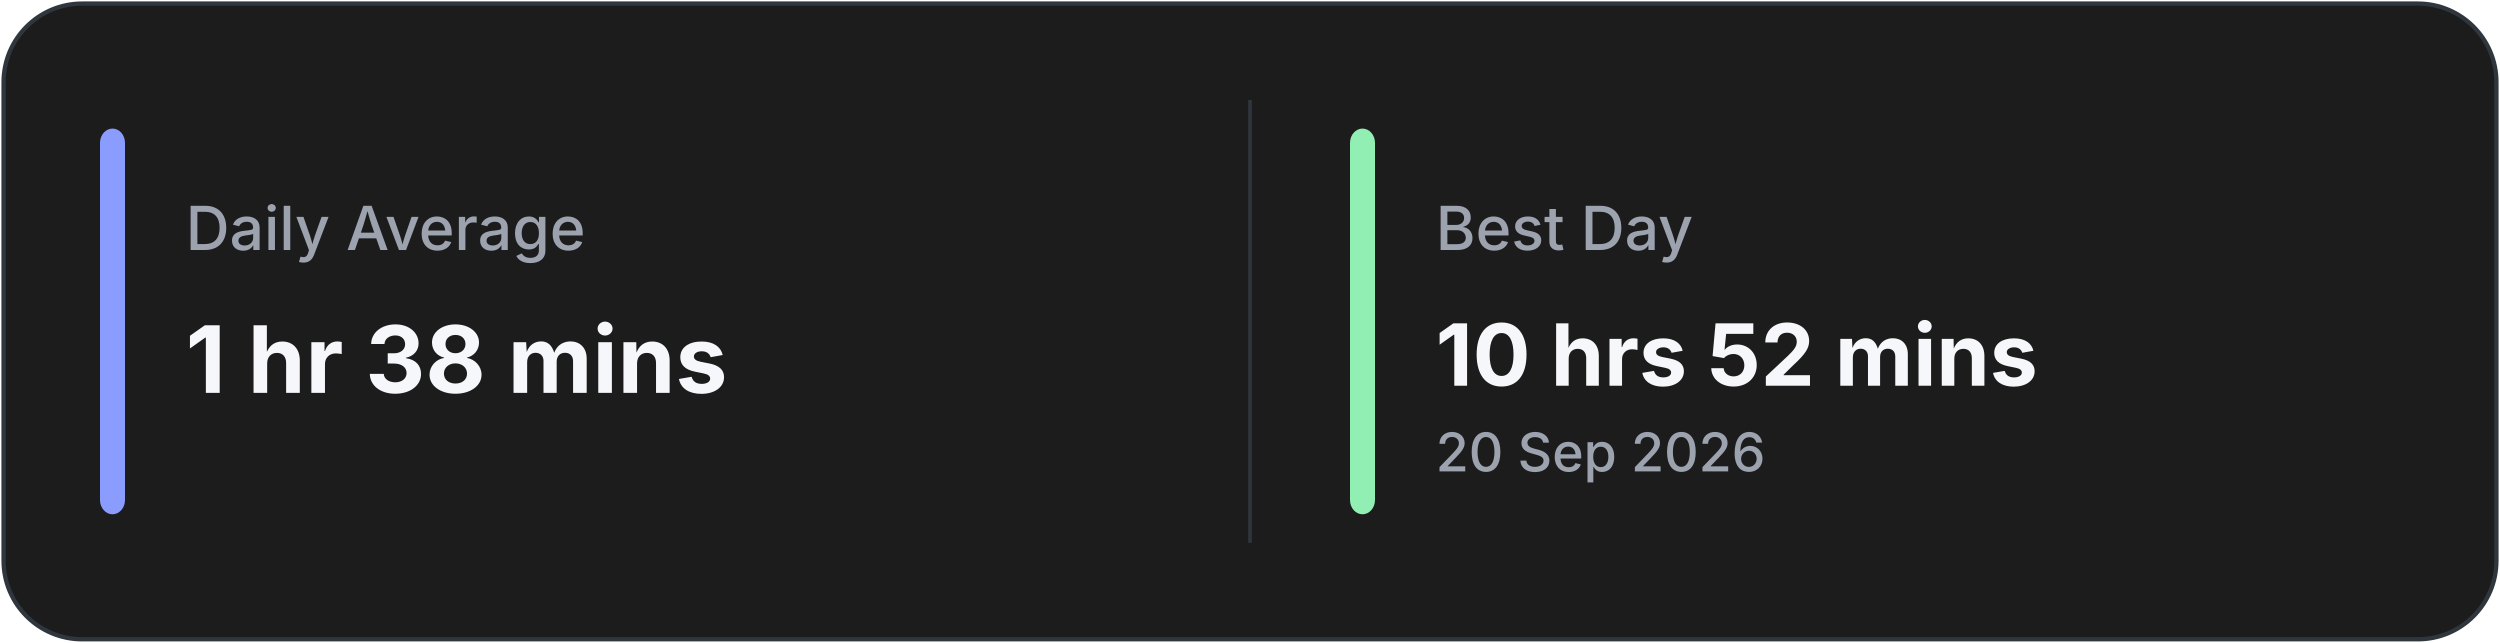
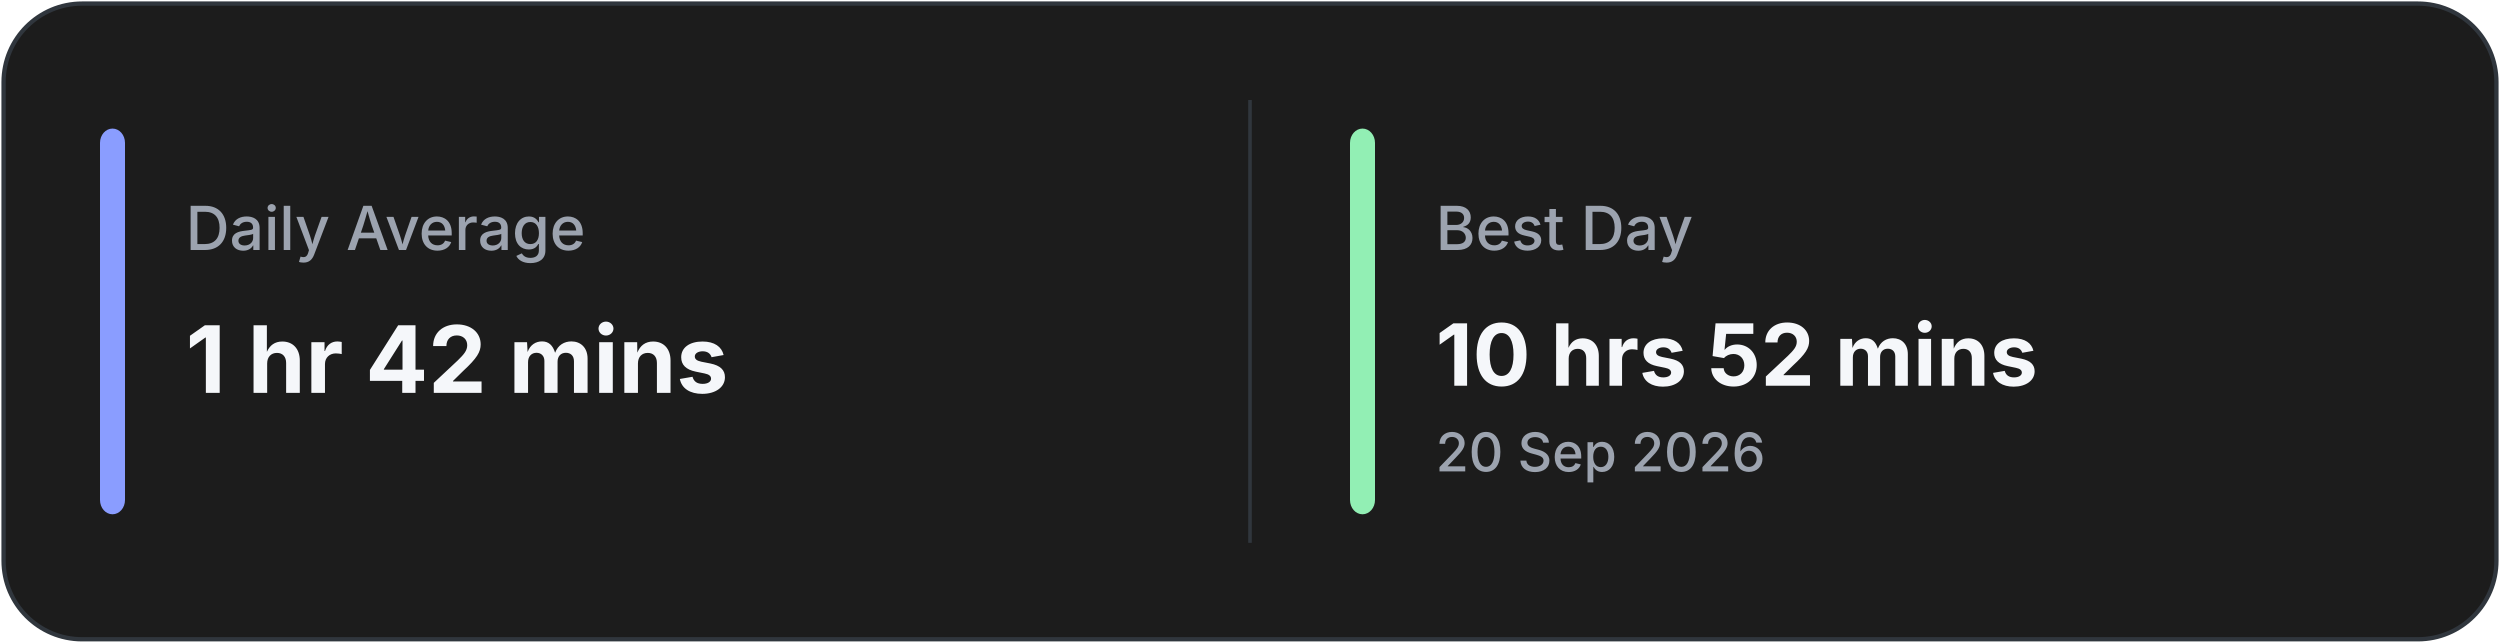
<svg xmlns="http://www.w3.org/2000/svg" width="700" height="180" viewBox="0 0 700 180" fill="none">
  <rect x="1" y="1" width="698" height="178" rx="22" fill="#1C1C1C" stroke="#30363D" stroke-width="1.2" />
  <line x1="350.0" y1="28" x2="350.0" y2="152" stroke="#30363D" stroke-width="1" />
  <rect x="28" y="36" width="7" height="108" rx="4" fill="#8A9DFF" />
  <rect x="378.0" y="36" width="7" height="108" rx="4" fill="#92EFB4" />
  <text x="52" y="70" fill="#9CA3AF" font-family="Inter, Segoe UI, sans-serif" font-size="17" font-weight="500">
            Daily Average
        </text>
  <text x="52" y="110" fill="#F5F7FA" font-family="Inter, Segoe UI, sans-serif" font-size="26" font-weight="700">
-             1 hr 38 mins
+             1 hr 42 mins
        </text>
  <text x="402.0" y="70" fill="#9CA3AF" font-family="Inter, Segoe UI, sans-serif" font-size="17" font-weight="500">
            Best Day
        </text>
  <text x="402.0" y="108" fill="#F5F7FA" font-family="Inter, Segoe UI, sans-serif" font-size="24" font-weight="700">
            10 hrs 52 mins
        </text>
  <text x="402.0" y="132" fill="#9CA3AF" font-family="Inter, Segoe UI, sans-serif" font-size="15" font-weight="500">
            20 Sep 2026
        </text>
</svg>
